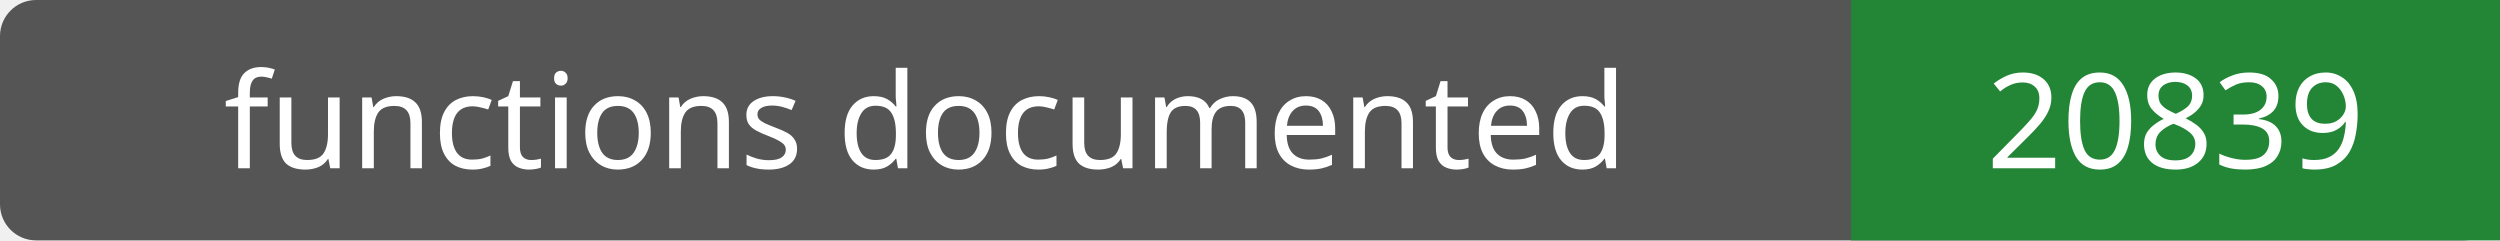
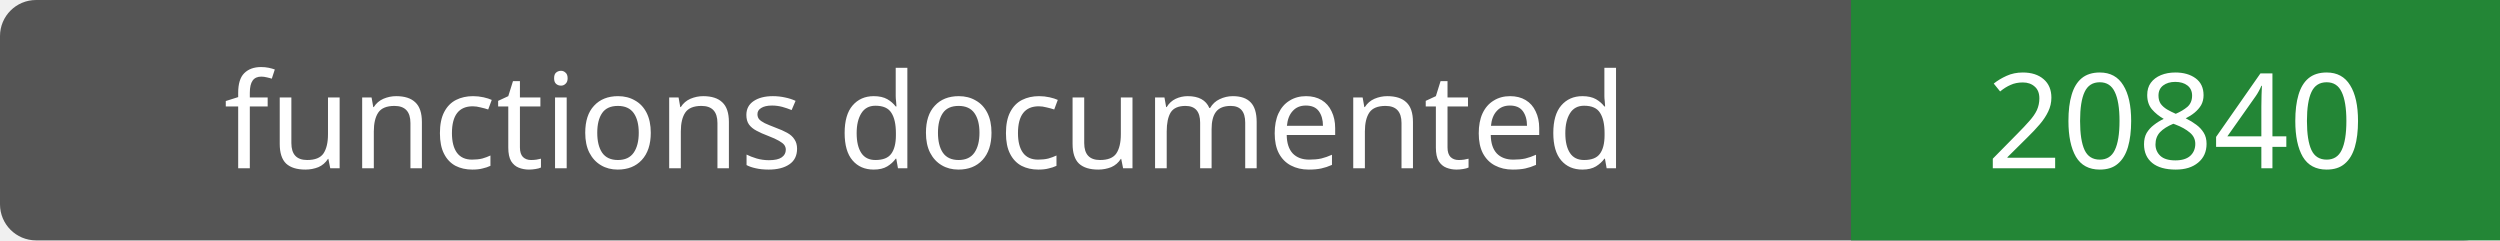
- <svg xmlns="http://www.w3.org/2000/svg" width="208" height="20" role="img" aria-label="functions documented: 20839">
+ <svg xmlns="http://www.w3.org/2000/svg" width="208" height="20" role="img" aria-label="functions documented: 20840">
  <rect width="208" height="20" rx="3" fill="#555" />
  <path fill="#238636" d="M154 0h54v20H154z" />
  <g fill="#fff" text-anchor="middle" font-family="Verdana,sans-serif" font-size="11">
    <text x="77.0" y="14">functions documented</text>
-     <text x="181.0" y="14">20839</text>
+     <text x="181.0" y="14">20840</text>
  </g>
</svg>
